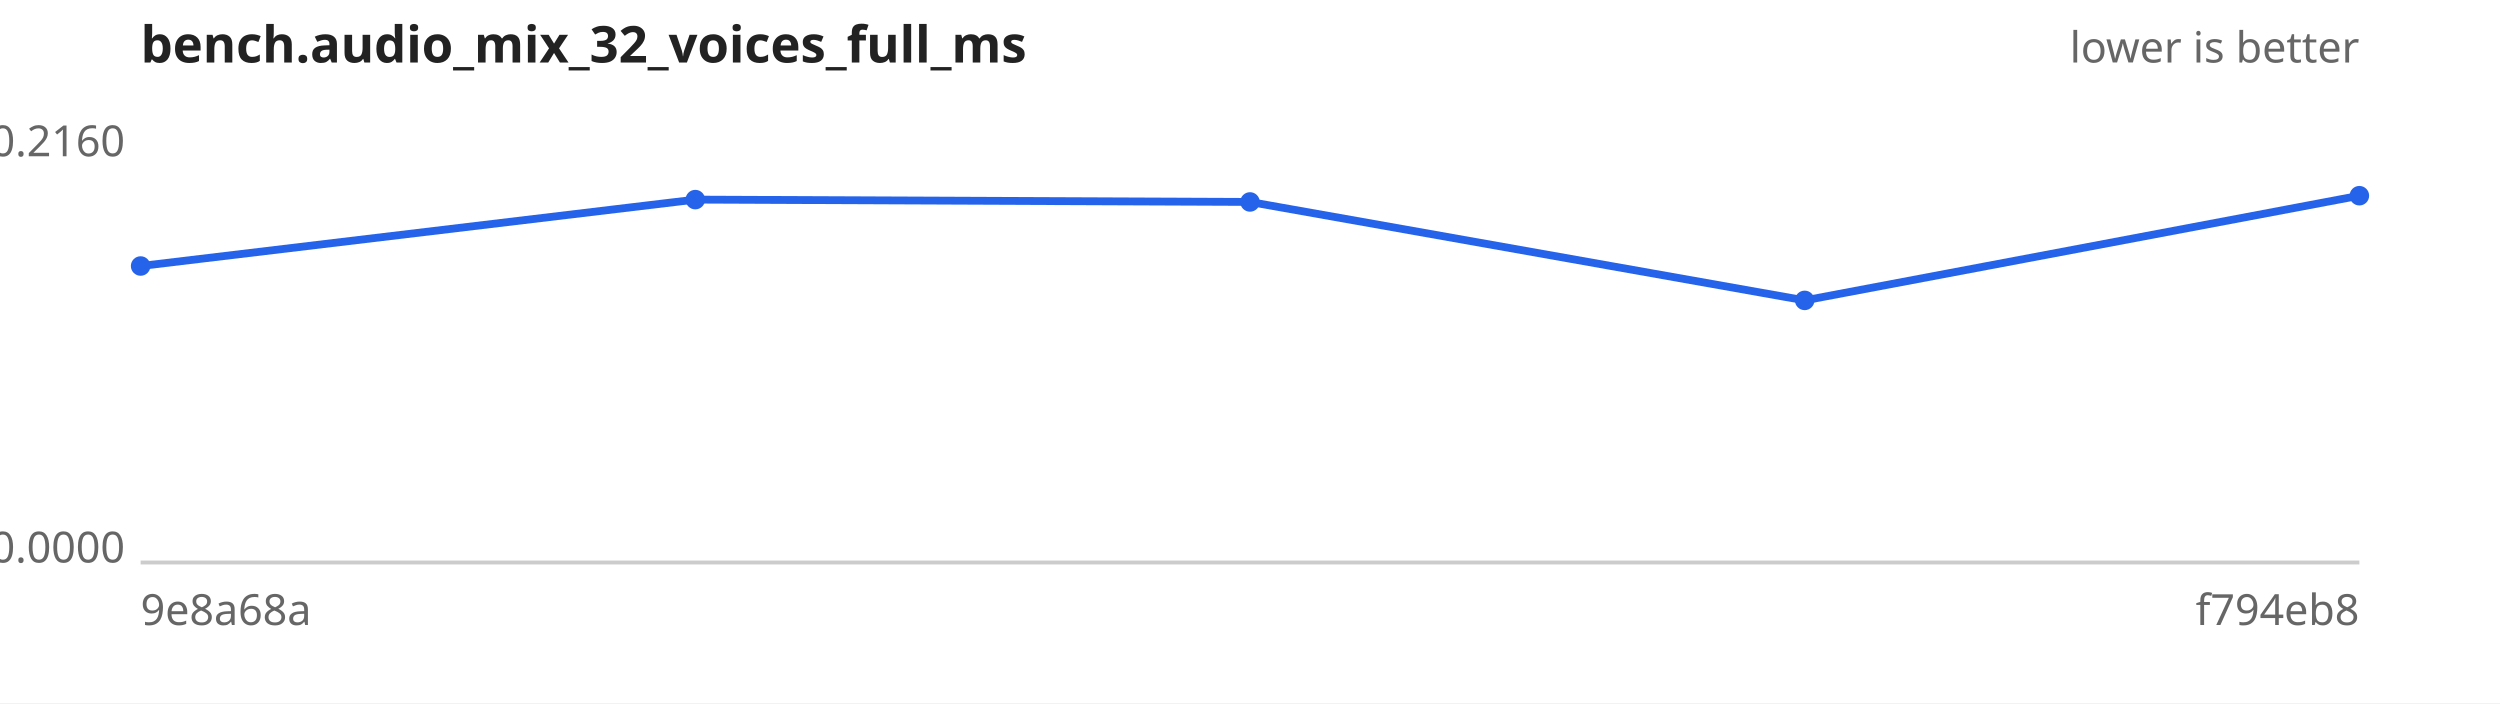
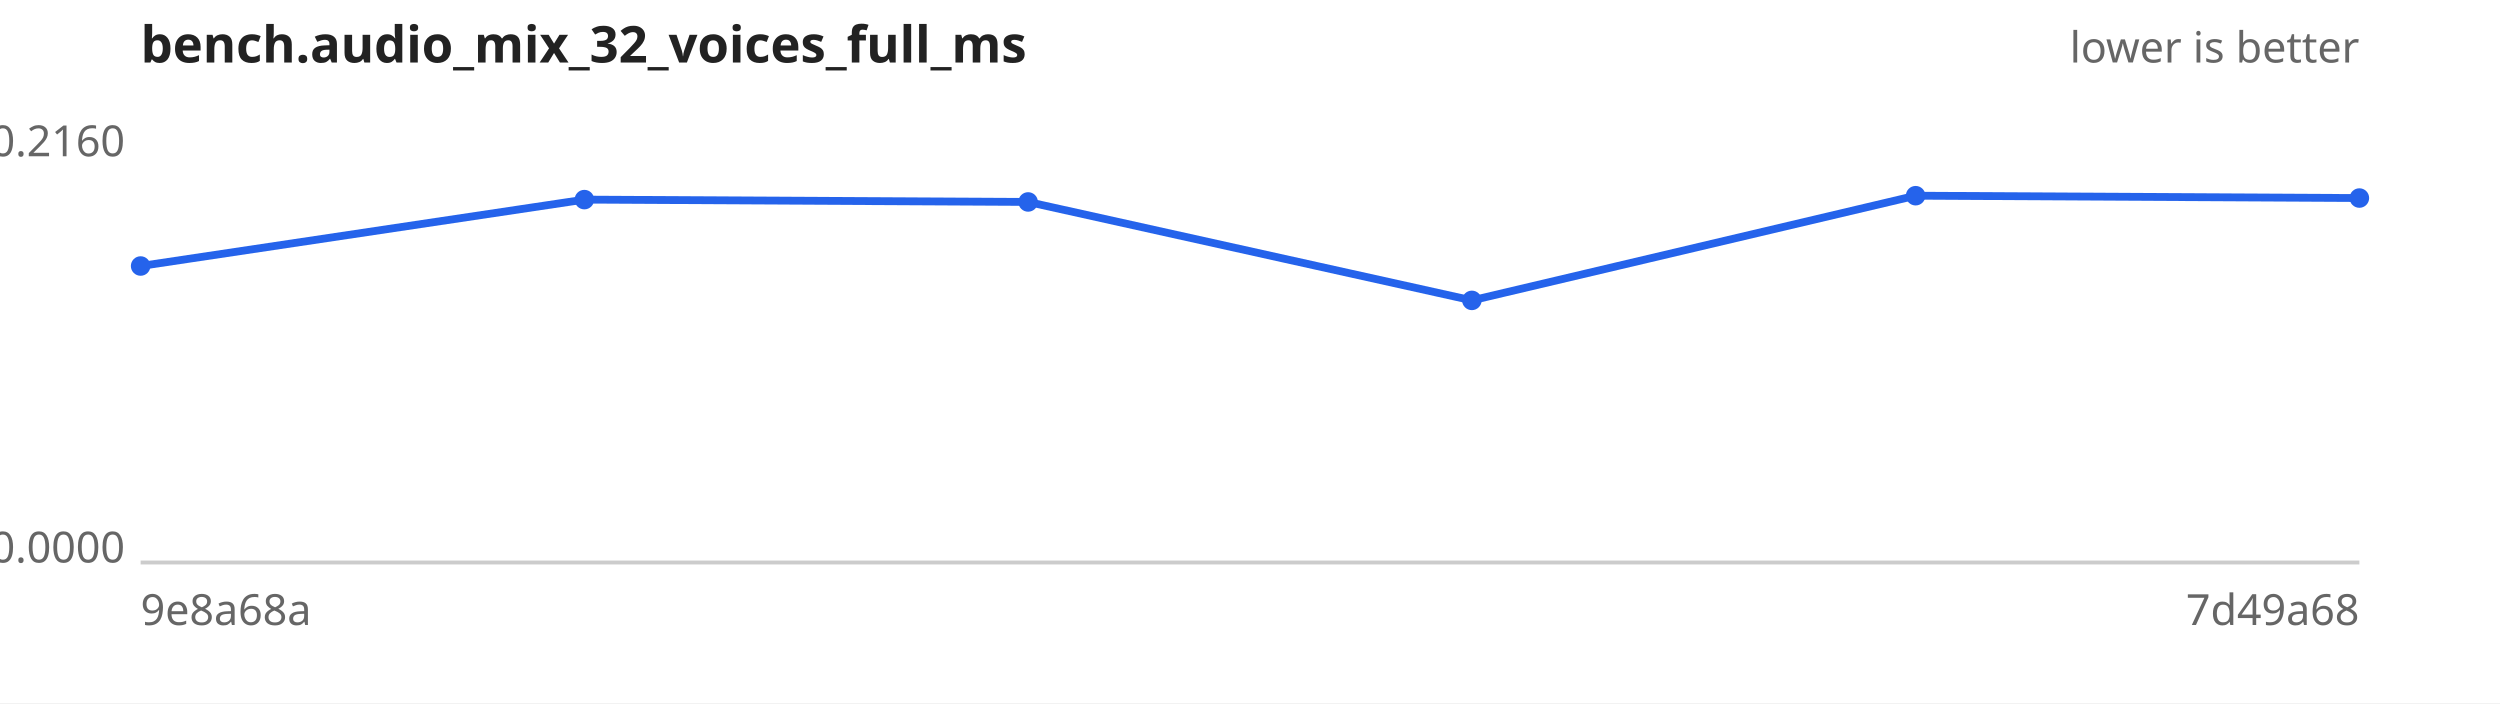
<svg xmlns="http://www.w3.org/2000/svg" width="640" height="180" viewBox="0 0 640 180" font-family="sans-serif" font-size="11">
  <rect width="640" height="180" fill="#ffffff" />
  <text x="36" y="16" font-size="13" font-weight="bold" fill="#222">bench.audio_mix_32_voices_full_ms</text>
  <text x="604" y="16" text-anchor="end" fill="#666">lower is better</text>
  <line x1="36" y1="144" x2="604" y2="144" stroke="#ccc" />
  <text x="32" y="40.0" text-anchor="end" fill="#666">0.2160</text>
  <text x="32" y="144.0" text-anchor="end" fill="#666">0.0000</text>
  <text x="36" y="160" fill="#666">9e8a68a</text>
-   <text x="604" y="160" text-anchor="end" fill="#666">f794eb8</text>
-   <path d="M36.0,68.1 L178.0,51.1 L320.0,51.7 L462.0,76.9 L604.0,50.1" fill="none" stroke="#2563eb" stroke-width="2" />
+   <text x="604" y="160" text-anchor="end" fill="#666">7d49a68</text>
+   <path d="M36.0,68.1 L149.6,51.1 L263.2,51.7 L376.8,76.9 L490.4,50.1 L604.0,50.7" fill="none" stroke="#2563eb" stroke-width="2" />
  <g fill="#2563eb">
    <circle cx="36.0" cy="68.1" r="2.5" />
-     <circle cx="178.0" cy="51.1" r="2.5" />
-     <circle cx="320.0" cy="51.7" r="2.5" />
-     <circle cx="462.0" cy="76.9" r="2.5" />
-     <circle cx="604.0" cy="50.1" r="2.5" />
+     <circle cx="149.6" cy="51.1" r="2.5" />
+     <circle cx="263.2" cy="51.7" r="2.5" />
+     <circle cx="376.8" cy="76.9" r="2.5" />
+     <circle cx="490.4" cy="50.1" r="2.5" />
+     <circle cx="604.0" cy="50.7" r="2.5" />
  </g>
</svg>
